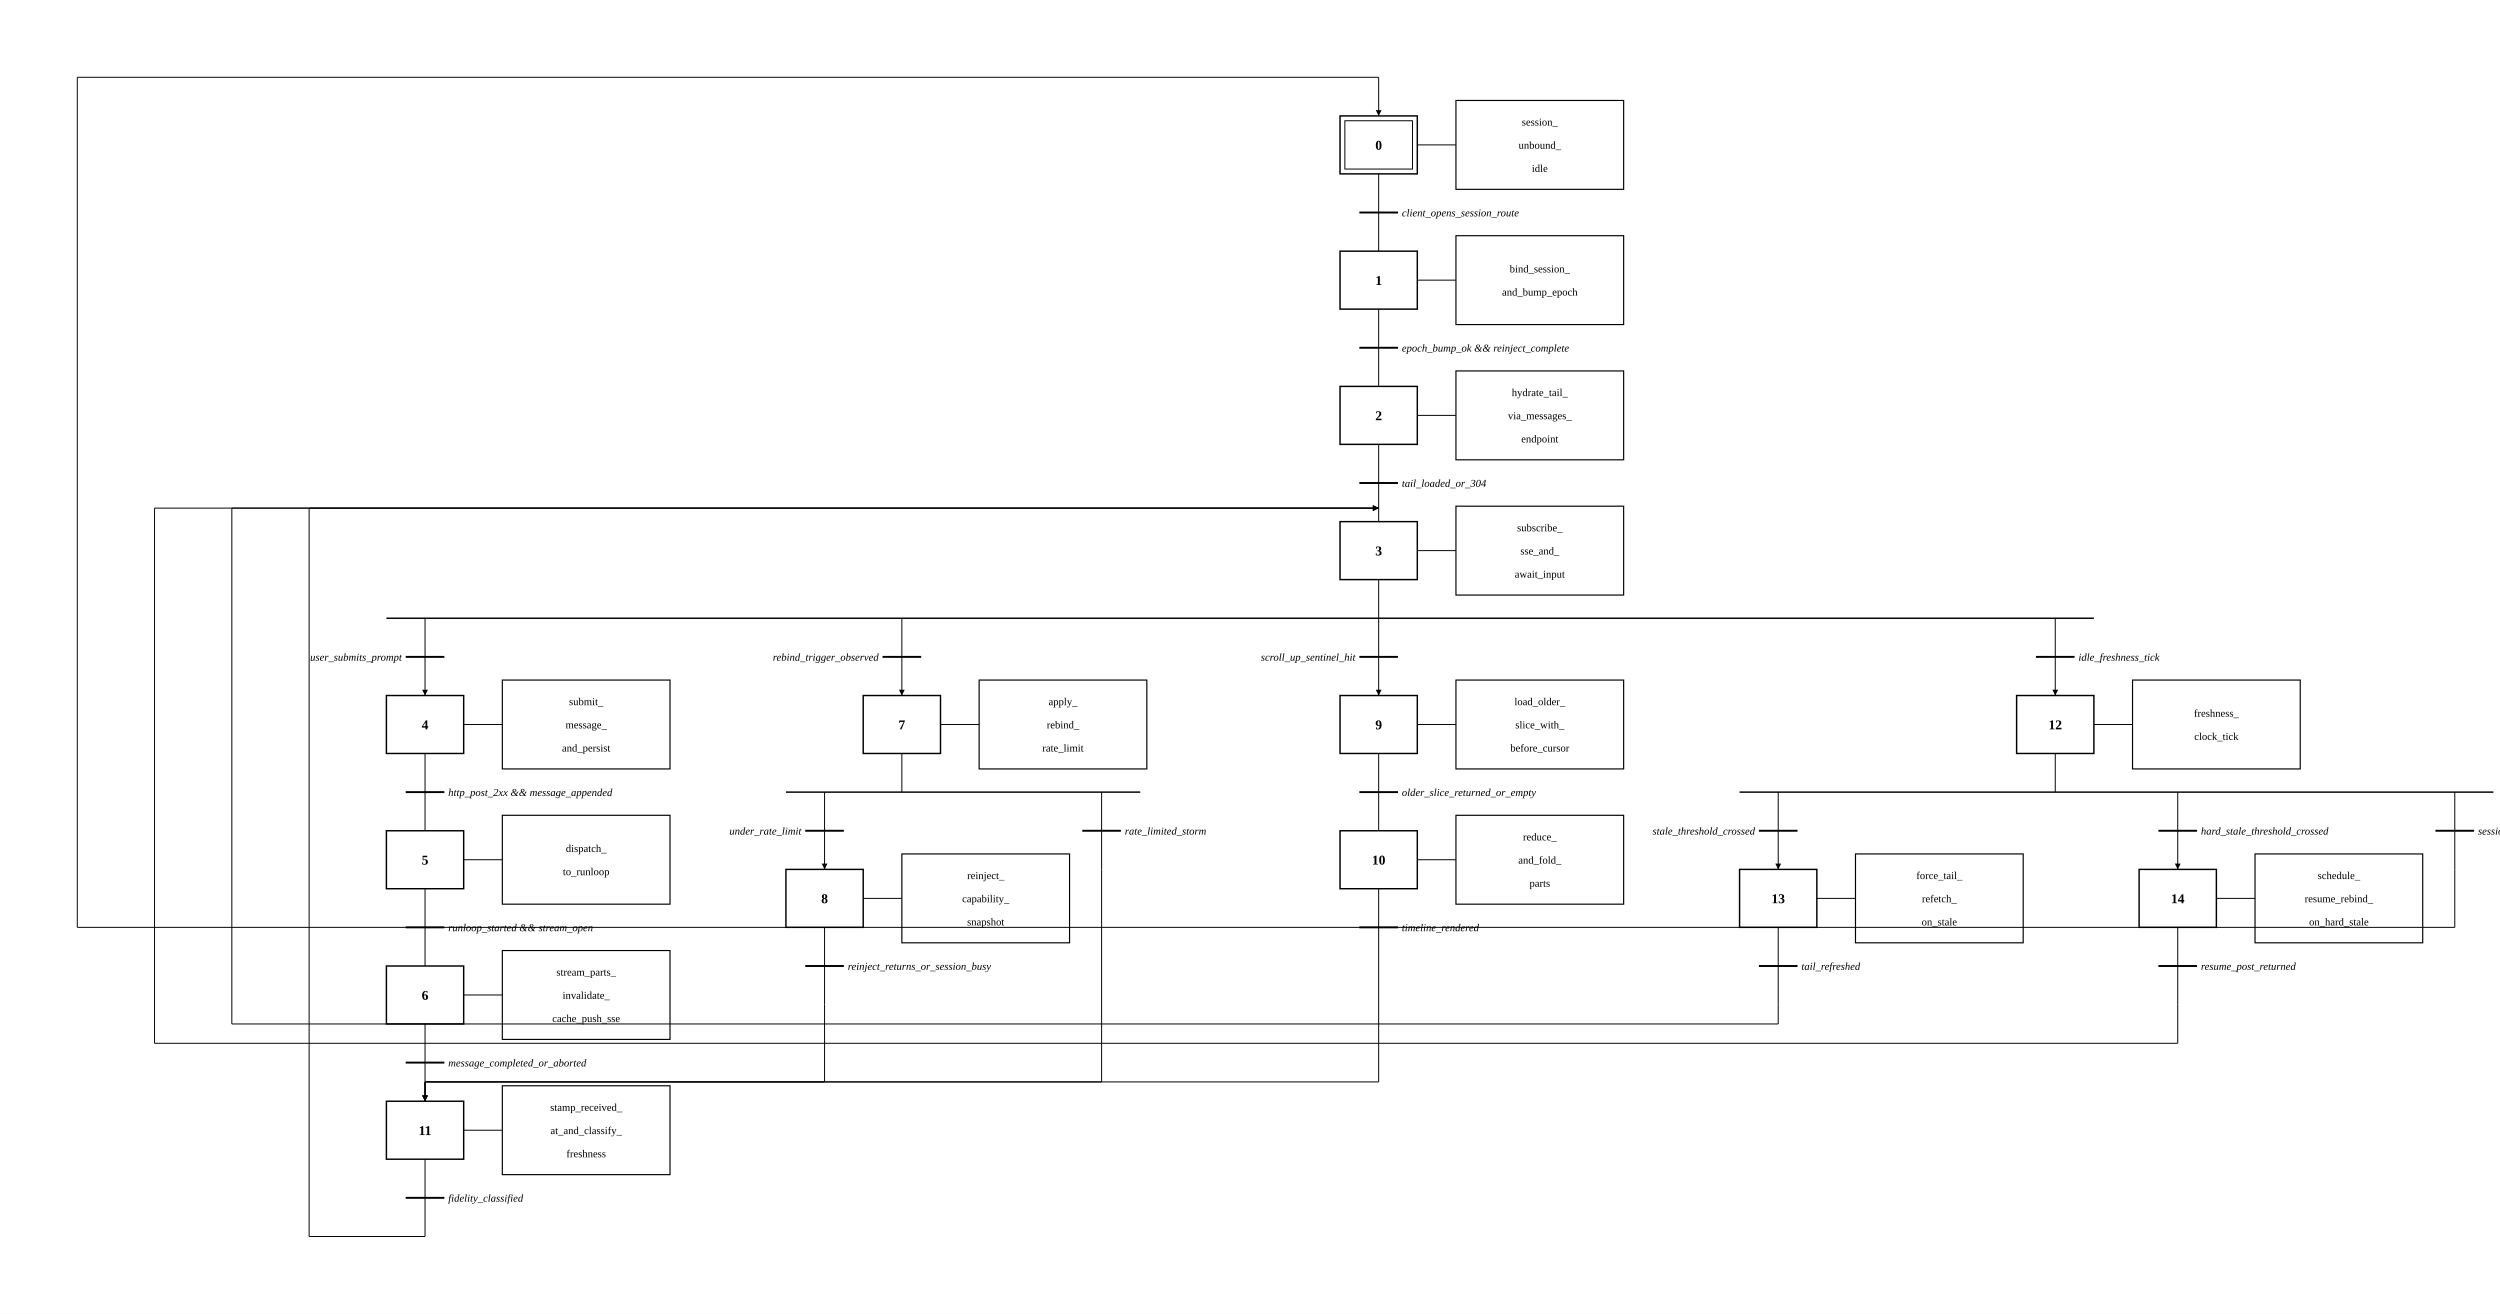
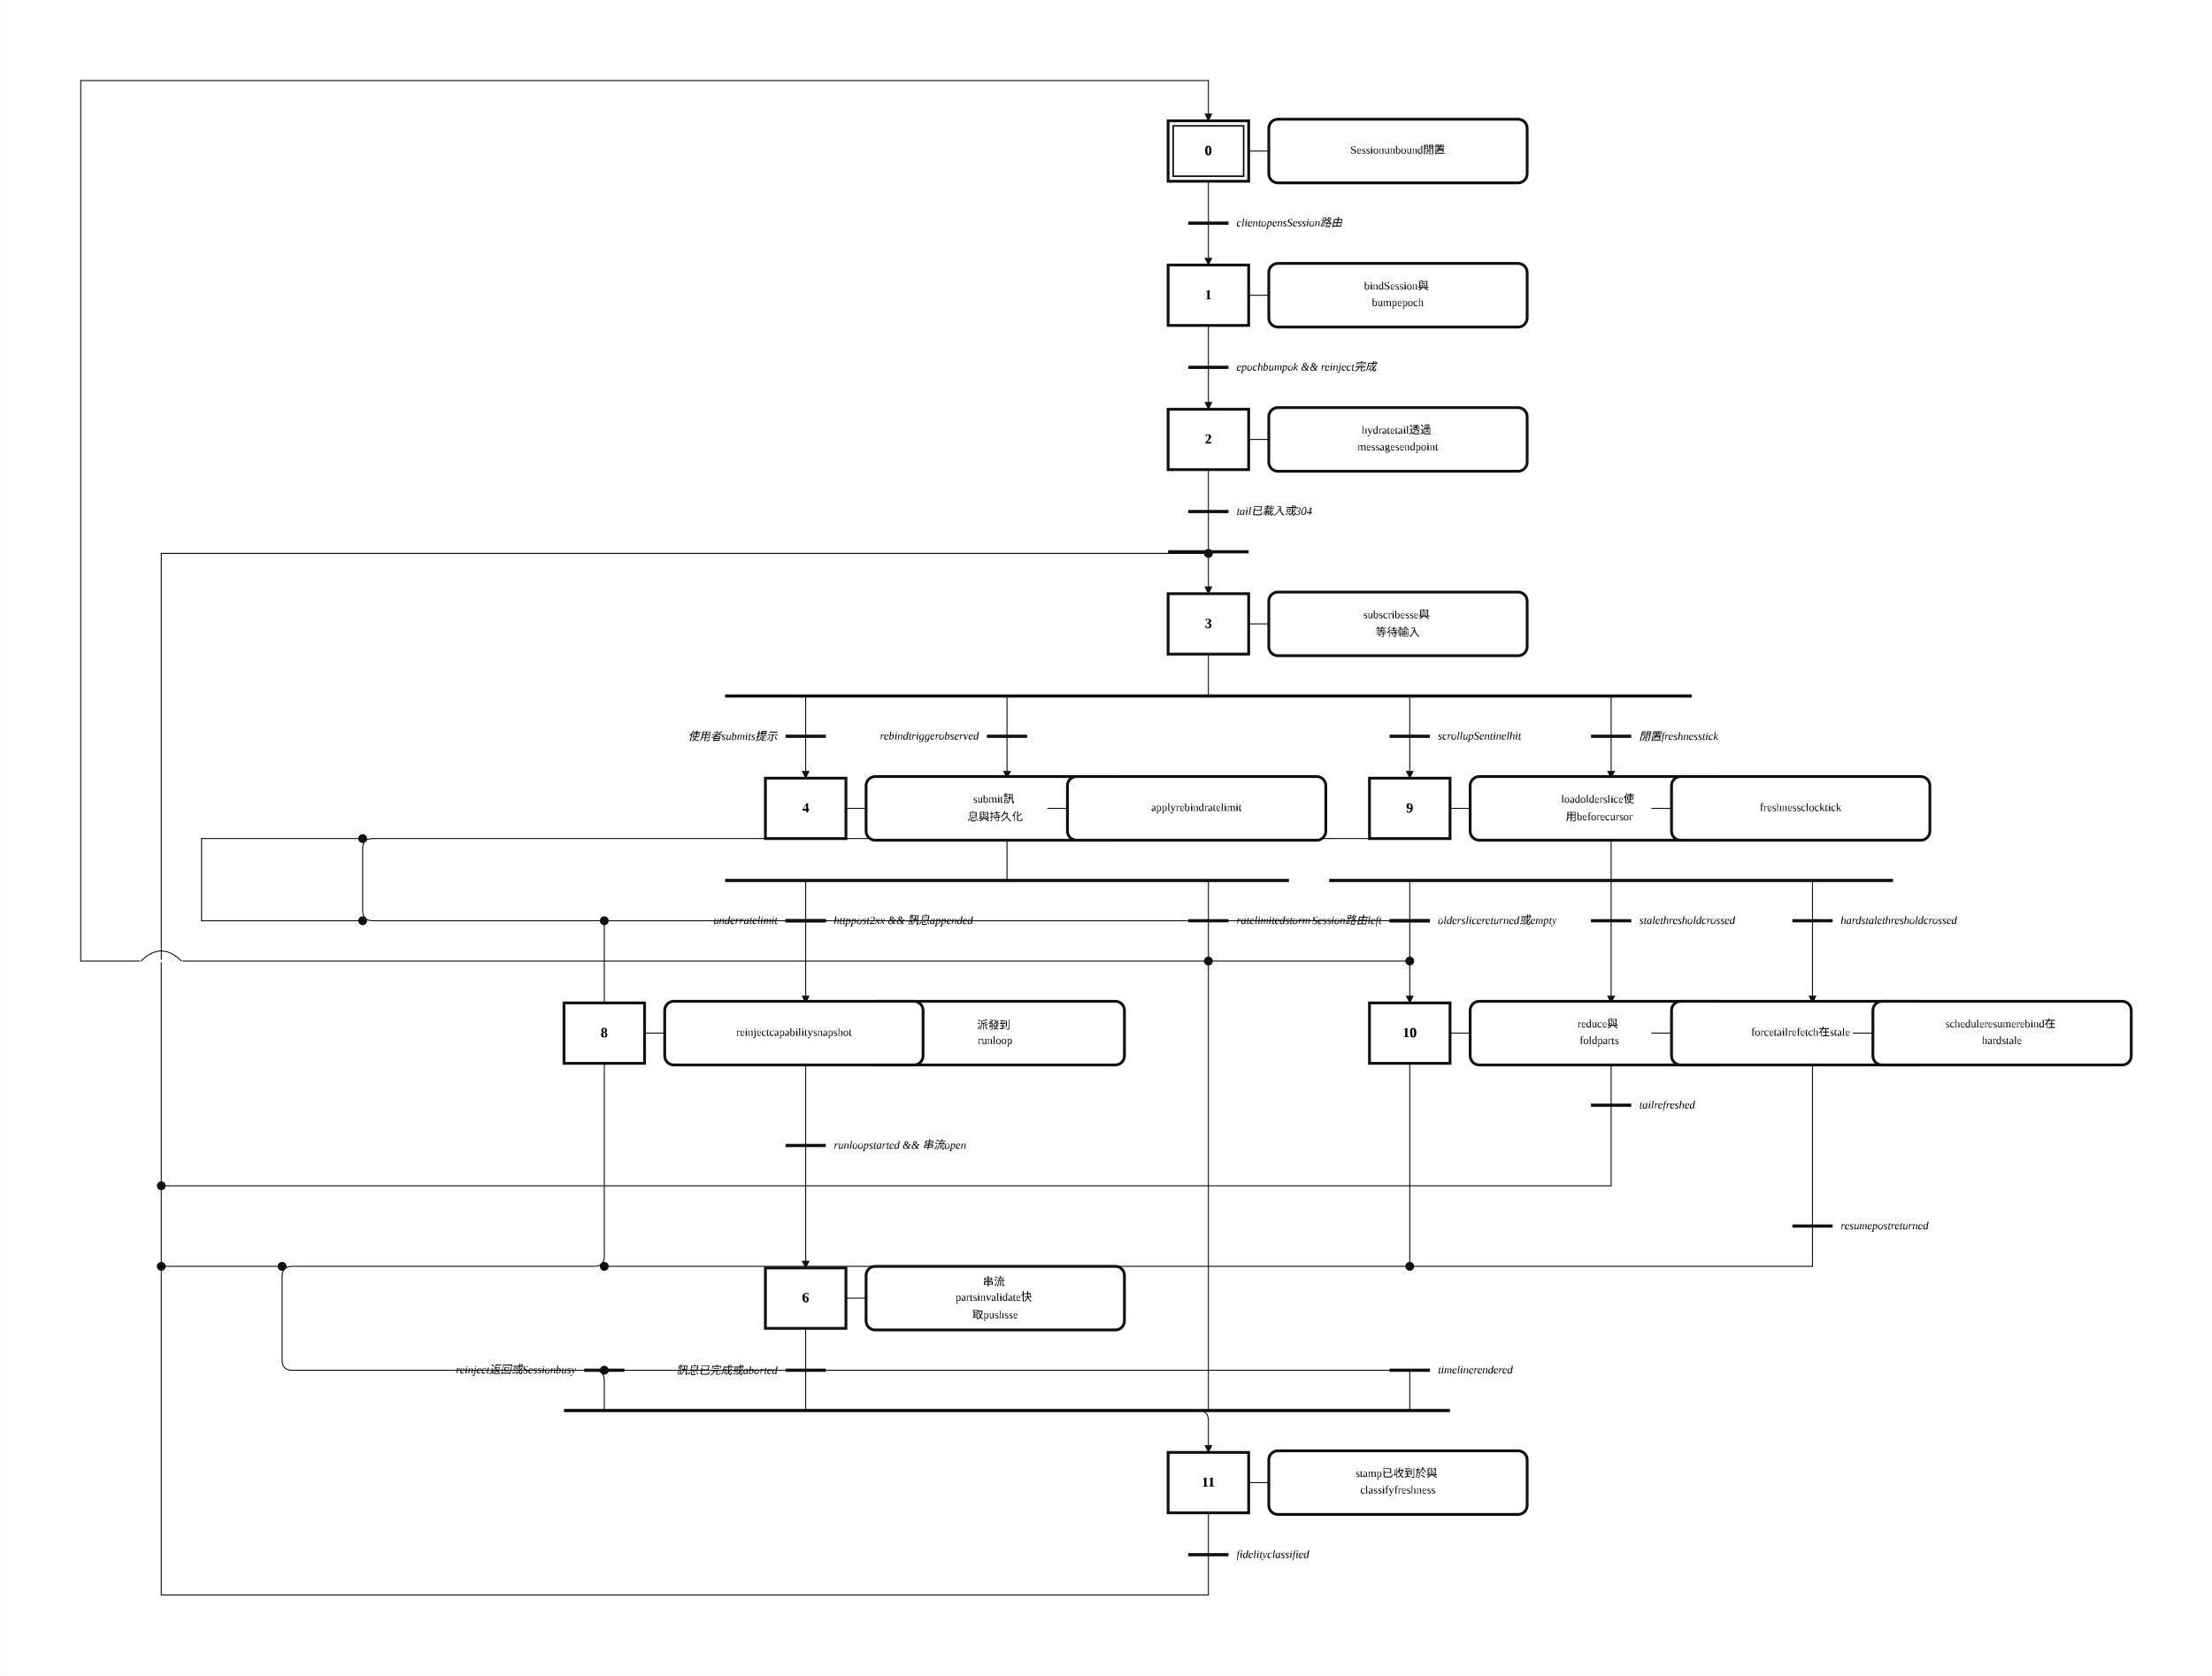
- <svg xmlns="http://www.w3.org/2000/svg" width="2588" height="1360" viewBox="-1027.2 -40.0 2588.0 1360.0">
+ <svg xmlns="http://www.w3.org/2000/svg" width="2197" height="1664" viewBox="-40.00 -1.92 109.83 83.20" role="img">
+   <style>
+ .step{fill:#fff;stroke:#111;stroke-width:.14}.step-inner{fill:none;stroke:#111;stroke-width:.08}
+ .action{fill:#fff;stroke:#111;stroke-width:.14}.gate{stroke:#111;stroke-width:.16}
+ .edge{fill:none;stroke:#111;stroke-width:.05;stroke-linecap:round;stroke-linejoin:round}.edge-arrow{marker-end:url(#arrow)}
+ .flyover-mask{stroke:#fff;stroke-width:.12;stroke-linecap:round}
+ .flyover{fill:none;stroke:#111;stroke-width:.05;stroke-linecap:round}
+ .junction{fill:#111;stroke:#111;stroke-width:0}
+ .assoc{stroke:#111;stroke-width:.05}.label{font:bold .7px 'Times New Roman', 'BiauKai', 'DFKai-SB', serif;text-anchor:middle;dominant-baseline:middle}
+ .action-label{font:.55px 'Times New Roman', 'BiauKai', 'DFKai-SB', serif;text-anchor:middle;dominant-baseline:middle}.gate-label{font:italic .55px 'Times New Roman', 'BiauKai', 'DFKai-SB', serif;text-anchor:start;dominant-baseline:middle}.gate-label-left{font:italic .55px 'Times New Roman', 'BiauKai', 'DFKai-SB', serif;text-anchor:end;dominant-baseline:middle}
+ </style>
  <defs>
-     <marker id="arrow" viewBox="0 0 10 10" refX="10" refY="5" markerWidth="6" markerHeight="6" orient="auto-start-reverse">
-       <path d="M 0 0 L 10 5 L 0 10 z" fill="black" />
+     <marker id="arrow" markerWidth="0.4" markerHeight="0.4" refX="0.36" refY="0.2" orient="auto" markerUnits="userSpaceOnUse">
+       <path d="M 0 0 L 0.4 0.2 L 0 0.4 z" fill="#111" />
    </marker>
  </defs>
-   <rect x="-1027.2" y="-40.0" width="2588.0" height="1360.0" fill="white" />
-   <rect x="360.0" y="80.0" width="80" height="60" stroke="black" stroke-width="1.5" fill="white" />
-   <rect x="365.0" y="85.0" width="70.0" height="50.0" stroke="black" stroke-width="1" fill="none" />
-   <text x="400" y="115.0" text-anchor="middle" font-family="'Times New Roman', 'BiauKai', 'DFKai-SB', '標楷體', 'KaiTi', serif" font-weight="bold" font-size="14">0</text>
-   <line x1="440" y1="110.0" x2="480.0" y2="110.0" stroke="black" />
-   <rect x="480" y="64.0" width="173.6" height="92.0" stroke="black" stroke-width="1.2" fill="white" />
-   <text x="566.8" y="90.0" text-anchor="middle" font-family="'Times New Roman', 'BiauKai', 'DFKai-SB', '標楷體', 'KaiTi', serif" font-size="11">session_</text>
-   <text x="566.8" y="114.0" text-anchor="middle" font-family="'Times New Roman', 'BiauKai', 'DFKai-SB', '標楷體', 'KaiTi', serif" font-size="11">unbound_</text>
-   <text x="566.8" y="138.0" text-anchor="middle" font-family="'Times New Roman', 'BiauKai', 'DFKai-SB', '標楷體', 'KaiTi', serif" font-size="11">idle</text>
-   <line x1="400" y1="140.0" x2="400" y2="220" stroke="black" />
-   <line x1="380" y1="180.0" x2="420" y2="180.0" stroke="black" stroke-width="2" />
-   <text x="424.0" y="184.0" font-style="italic" font-size="11" text-anchor="start" font-family="'Times New Roman', 'BiauKai', 'DFKai-SB', '標楷體', 'KaiTi', serif">client_opens_session_route</text>
-   <rect x="360.0" y="220.0" width="80" height="60" stroke="black" stroke-width="1.5" fill="white" />
-   <text x="400" y="255.0" text-anchor="middle" font-family="'Times New Roman', 'BiauKai', 'DFKai-SB', '標楷體', 'KaiTi', serif" font-weight="bold" font-size="14">1</text>
-   <line x1="440" y1="250.0" x2="480.0" y2="250.0" stroke="black" />
-   <rect x="480" y="204.0" width="173.6" height="92.0" stroke="black" stroke-width="1.2" fill="white" />
-   <text x="566.8" y="242.0" text-anchor="middle" font-family="'Times New Roman', 'BiauKai', 'DFKai-SB', '標楷體', 'KaiTi', serif" font-size="11">bind_session_</text>
-   <text x="566.8" y="266.0" text-anchor="middle" font-family="'Times New Roman', 'BiauKai', 'DFKai-SB', '標楷體', 'KaiTi', serif" font-size="11">and_bump_epoch</text>
-   <line x1="400" y1="280.0" x2="400" y2="360" stroke="black" />
-   <line x1="380" y1="320.0" x2="420" y2="320.0" stroke="black" stroke-width="2" />
-   <text x="424.0" y="324.0" font-style="italic" font-size="11" text-anchor="start" font-family="'Times New Roman', 'BiauKai', 'DFKai-SB', '標楷體', 'KaiTi', serif">epoch_bump_ok &amp;&amp; reinject_complete</text>
-   <rect x="360.0" y="360.0" width="80" height="60" stroke="black" stroke-width="1.5" fill="white" />
-   <text x="400" y="395.0" text-anchor="middle" font-family="'Times New Roman', 'BiauKai', 'DFKai-SB', '標楷體', 'KaiTi', serif" font-weight="bold" font-size="14">2</text>
-   <line x1="440" y1="390.0" x2="480.0" y2="390.0" stroke="black" />
-   <rect x="480" y="344.0" width="173.6" height="92.0" stroke="black" stroke-width="1.2" fill="white" />
-   <text x="566.8" y="370.0" text-anchor="middle" font-family="'Times New Roman', 'BiauKai', 'DFKai-SB', '標楷體', 'KaiTi', serif" font-size="11">hydrate_tail_</text>
-   <text x="566.8" y="394.0" text-anchor="middle" font-family="'Times New Roman', 'BiauKai', 'DFKai-SB', '標楷體', 'KaiTi', serif" font-size="11">via_messages_</text>
-   <text x="566.8" y="418.0" text-anchor="middle" font-family="'Times New Roman', 'BiauKai', 'DFKai-SB', '標楷體', 'KaiTi', serif" font-size="11">endpoint</text>
-   <line x1="400" y1="420.0" x2="400" y2="500" stroke="black" />
-   <line x1="380" y1="460.0" x2="420" y2="460.0" stroke="black" stroke-width="2" />
-   <text x="424.0" y="464.0" font-style="italic" font-size="11" text-anchor="start" font-family="'Times New Roman', 'BiauKai', 'DFKai-SB', '標楷體', 'KaiTi', serif">tail_loaded_or_304</text>
-   <rect x="360.0" y="500.0" width="80" height="60" stroke="black" stroke-width="1.5" fill="white" />
-   <text x="400" y="535.0" text-anchor="middle" font-family="'Times New Roman', 'BiauKai', 'DFKai-SB', '標楷體', 'KaiTi', serif" font-weight="bold" font-size="14">3</text>
-   <line x1="440" y1="530.0" x2="480.0" y2="530.0" stroke="black" />
-   <rect x="480" y="484.0" width="173.6" height="92.0" stroke="black" stroke-width="1.2" fill="white" />
-   <text x="566.8" y="510.0" text-anchor="middle" font-family="'Times New Roman', 'BiauKai', 'DFKai-SB', '標楷體', 'KaiTi', serif" font-size="11">subscribe_</text>
-   <text x="566.8" y="534.0" text-anchor="middle" font-family="'Times New Roman', 'BiauKai', 'DFKai-SB', '標楷體', 'KaiTi', serif" font-size="11">sse_and_</text>
-   <text x="566.8" y="558.0" text-anchor="middle" font-family="'Times New Roman', 'BiauKai', 'DFKai-SB', '標楷體', 'KaiTi', serif" font-size="11">await_input</text>
-   <line x1="400" y1="560" x2="400" y2="600" stroke="black" />
-   <line x1="-627.2" y1="600" x2="1140.4" y2="600" stroke="black" stroke-width="1.5" />
-   <line x1="-587.2" y1="600" x2="-587.2" y2="640" stroke="black" />
-   <line x1="-607.2" y1="640" x2="-567.2" y2="640" stroke="black" stroke-width="2" />
-   <text x="-611.2" y="644" font-style="italic" font-size="11" text-anchor="end" font-family="'Times New Roman', 'BiauKai', 'DFKai-SB', '標楷體', 'KaiTi', serif">user_submits_prompt</text>
-   <line x1="-587.2" y1="640" x2="-587.2" y2="680" stroke="black" marker-end="url(#arrow)" />
-   <line x1="-93.6" y1="600" x2="-93.6" y2="640" stroke="black" />
-   <line x1="-113.6" y1="640" x2="-73.6" y2="640" stroke="black" stroke-width="2" />
-   <text x="-117.6" y="644" font-style="italic" font-size="11" text-anchor="end" font-family="'Times New Roman', 'BiauKai', 'DFKai-SB', '標楷體', 'KaiTi', serif">rebind_trigger_observed</text>
-   <line x1="-93.6" y1="640" x2="-93.6" y2="680" stroke="black" marker-end="url(#arrow)" />
-   <line x1="400" y1="600" x2="400" y2="640" stroke="black" />
-   <line x1="380" y1="640" x2="420" y2="640" stroke="black" stroke-width="2" />
-   <text x="376" y="644" font-style="italic" font-size="11" text-anchor="end" font-family="'Times New Roman', 'BiauKai', 'DFKai-SB', '標楷體', 'KaiTi', serif">scroll_up_sentinel_hit</text>
-   <line x1="400" y1="640" x2="400" y2="680" stroke="black" marker-end="url(#arrow)" />
-   <line x1="1100.4" y1="600" x2="1100.4" y2="640" stroke="black" />
-   <line x1="1080.4" y1="640" x2="1120.4" y2="640" stroke="black" stroke-width="2" />
-   <text x="1124.4" y="644" font-style="italic" font-size="11" text-anchor="start" font-family="'Times New Roman', 'BiauKai', 'DFKai-SB', '標楷體', 'KaiTi', serif">idle_freshness_tick</text>
-   <line x1="1100.4" y1="640" x2="1100.4" y2="680" stroke="black" marker-end="url(#arrow)" />
-   <rect x="-627.2" y="680.0" width="80" height="60" stroke="black" stroke-width="1.5" fill="white" />
-   <text x="-587.2" y="715.0" text-anchor="middle" font-family="'Times New Roman', 'BiauKai', 'DFKai-SB', '標楷體', 'KaiTi', serif" font-weight="bold" font-size="14">4</text>
-   <line x1="-547.2" y1="710.0" x2="-507.2" y2="710.0" stroke="black" />
-   <rect x="-507.2" y="664.0" width="173.6" height="92.0" stroke="black" stroke-width="1.2" fill="white" />
-   <text x="-420.4" y="690.0" text-anchor="middle" font-family="'Times New Roman', 'BiauKai', 'DFKai-SB', '標楷體', 'KaiTi', serif" font-size="11">submit_</text>
-   <text x="-420.4" y="714.0" text-anchor="middle" font-family="'Times New Roman', 'BiauKai', 'DFKai-SB', '標楷體', 'KaiTi', serif" font-size="11">message_</text>
-   <text x="-420.4" y="738" text-anchor="middle" font-family="'Times New Roman', 'BiauKai', 'DFKai-SB', '標楷體', 'KaiTi', serif" font-size="11">and_persist</text>
-   <line x1="-587.2" y1="740.0" x2="-587.2" y2="820" stroke="black" />
-   <line x1="-607.2" y1="780.0" x2="-567.2" y2="780.0" stroke="black" stroke-width="2" />
-   <text x="-563.2" y="784.0" font-style="italic" font-size="11" text-anchor="start" font-family="'Times New Roman', 'BiauKai', 'DFKai-SB', '標楷體', 'KaiTi', serif">http_post_2xx &amp;&amp; message_appended</text>
-   <rect x="-627.2" y="820.0" width="80" height="60" stroke="black" stroke-width="1.5" fill="white" />
-   <text x="-587.2" y="855.0" text-anchor="middle" font-family="'Times New Roman', 'BiauKai', 'DFKai-SB', '標楷體', 'KaiTi', serif" font-weight="bold" font-size="14">5</text>
-   <line x1="-547.2" y1="850.0" x2="-507.2" y2="850.0" stroke="black" />
-   <rect x="-507.2" y="804.0" width="173.6" height="92.0" stroke="black" stroke-width="1.2" fill="white" />
-   <text x="-420.4" y="842.0" text-anchor="middle" font-family="'Times New Roman', 'BiauKai', 'DFKai-SB', '標楷體', 'KaiTi', serif" font-size="11">dispatch_</text>
-   <text x="-420.4" y="866.0" text-anchor="middle" font-family="'Times New Roman', 'BiauKai', 'DFKai-SB', '標楷體', 'KaiTi', serif" font-size="11">to_runloop</text>
-   <line x1="-587.2" y1="880.0" x2="-587.2" y2="960" stroke="black" />
-   <line x1="-607.2" y1="920.0" x2="-567.2" y2="920.0" stroke="black" stroke-width="2" />
-   <text x="-563.2" y="924.0" font-style="italic" font-size="11" text-anchor="start" font-family="'Times New Roman', 'BiauKai', 'DFKai-SB', '標楷體', 'KaiTi', serif">runloop_started &amp;&amp; stream_open</text>
-   <rect x="-627.2" y="960.0" width="80" height="60" stroke="black" stroke-width="1.5" fill="white" />
-   <text x="-587.2" y="995.0" text-anchor="middle" font-family="'Times New Roman', 'BiauKai', 'DFKai-SB', '標楷體', 'KaiTi', serif" font-weight="bold" font-size="14">6</text>
-   <line x1="-547.2" y1="990.0" x2="-507.2" y2="990.0" stroke="black" />
-   <rect x="-507.2" y="944.0" width="173.6" height="92.0" stroke="black" stroke-width="1.2" fill="white" />
-   <text x="-420.4" y="970.0" text-anchor="middle" font-family="'Times New Roman', 'BiauKai', 'DFKai-SB', '標楷體', 'KaiTi', serif" font-size="11">stream_parts_</text>
-   <text x="-420.4" y="994.0" text-anchor="middle" font-family="'Times New Roman', 'BiauKai', 'DFKai-SB', '標楷體', 'KaiTi', serif" font-size="11">invalidate_</text>
-   <text x="-420.4" y="1018" text-anchor="middle" font-family="'Times New Roman', 'BiauKai', 'DFKai-SB', '標楷體', 'KaiTi', serif" font-size="11">cache_push_sse</text>
-   <line x1="-587.2" y1="1020.0" x2="-587.2" y2="1100" stroke="black" />
-   <line x1="-607.2" y1="1060.0" x2="-567.2" y2="1060.0" stroke="black" stroke-width="2" />
-   <text x="-563.2" y="1064.0" font-style="italic" font-size="11" text-anchor="start" font-family="'Times New Roman', 'BiauKai', 'DFKai-SB', '標楷體', 'KaiTi', serif">message_completed_or_aborted</text>
-   <rect x="-627.2" y="1100.0" width="80" height="60" stroke="black" stroke-width="1.5" fill="white" />
-   <text x="-587.2" y="1135.0" text-anchor="middle" font-family="'Times New Roman', 'BiauKai', 'DFKai-SB', '標楷體', 'KaiTi', serif" font-weight="bold" font-size="14">11</text>
-   <line x1="-547.2" y1="1130.0" x2="-507.2" y2="1130.0" stroke="black" />
-   <rect x="-507.2" y="1084.0" width="173.6" height="92.0" stroke="black" stroke-width="1.2" fill="white" />
-   <text x="-420.4" y="1110.0" text-anchor="middle" font-family="'Times New Roman', 'BiauKai', 'DFKai-SB', '標楷體', 'KaiTi', serif" font-size="11">stamp_received_</text>
-   <text x="-420.4" y="1134.0" text-anchor="middle" font-family="'Times New Roman', 'BiauKai', 'DFKai-SB', '標楷體', 'KaiTi', serif" font-size="11">at_and_classify_</text>
-   <text x="-420.4" y="1158.0" text-anchor="middle" font-family="'Times New Roman', 'BiauKai', 'DFKai-SB', '標楷體', 'KaiTi', serif" font-size="11">freshness</text>
-   <line x1="-587.2" y1="1160.0" x2="-587.2" y2="1240" stroke="black" />
-   <line x1="-607.2" y1="1200.0" x2="-567.2" y2="1200.0" stroke="black" stroke-width="2" />
-   <text x="-563.2" y="1204.0" font-style="italic" font-size="11" text-anchor="start" font-family="'Times New Roman', 'BiauKai', 'DFKai-SB', '標楷體', 'KaiTi', serif">fidelity_classified</text>
-   <rect x="-133.6" y="680.0" width="80" height="60" stroke="black" stroke-width="1.5" fill="white" />
-   <text x="-93.6" y="715.0" text-anchor="middle" font-family="'Times New Roman', 'BiauKai', 'DFKai-SB', '標楷體', 'KaiTi', serif" font-weight="bold" font-size="14">7</text>
-   <line x1="-53.6" y1="710.0" x2="-13.6" y2="710.0" stroke="black" />
-   <rect x="-13.6" y="664.0" width="173.6" height="92.0" stroke="black" stroke-width="1.2" fill="white" />
-   <text x="73.2" y="690.0" text-anchor="middle" font-family="'Times New Roman', 'BiauKai', 'DFKai-SB', '標楷體', 'KaiTi', serif" font-size="11">apply_</text>
-   <text x="73.2" y="714.0" text-anchor="middle" font-family="'Times New Roman', 'BiauKai', 'DFKai-SB', '標楷體', 'KaiTi', serif" font-size="11">rebind_</text>
-   <text x="73.2" y="738" text-anchor="middle" font-family="'Times New Roman', 'BiauKai', 'DFKai-SB', '標楷體', 'KaiTi', serif" font-size="11">rate_limit</text>
-   <line x1="-93.6" y1="740" x2="-93.6" y2="780" stroke="black" />
-   <line x1="-213.6" y1="780" x2="153.2" y2="780" stroke="black" stroke-width="1.5" />
-   <line x1="-173.6" y1="780" x2="-173.6" y2="820" stroke="black" />
-   <line x1="-193.6" y1="820" x2="-153.6" y2="820" stroke="black" stroke-width="2" />
-   <text x="-197.6" y="824" font-style="italic" font-size="11" text-anchor="end" font-family="'Times New Roman', 'BiauKai', 'DFKai-SB', '標楷體', 'KaiTi', serif">under_rate_limit</text>
-   <line x1="-173.6" y1="820" x2="-173.6" y2="860" stroke="black" marker-end="url(#arrow)" />
-   <line x1="113.2" y1="780" x2="113.2" y2="820" stroke="black" />
-   <line x1="93.2" y1="820" x2="133.2" y2="820" stroke="black" stroke-width="2" />
-   <text x="137.2" y="824" font-style="italic" font-size="11" text-anchor="start" font-family="'Times New Roman', 'BiauKai', 'DFKai-SB', '標楷體', 'KaiTi', serif">rate_limited_storm</text>
-   <line x1="113.2" y1="820" x2="113.2" y2="860" stroke="black" />
-   <rect x="-213.6" y="860.0" width="80" height="60" stroke="black" stroke-width="1.5" fill="white" />
-   <text x="-173.6" y="895.0" text-anchor="middle" font-family="'Times New Roman', 'BiauKai', 'DFKai-SB', '標楷體', 'KaiTi', serif" font-weight="bold" font-size="14">8</text>
-   <line x1="-133.6" y1="890.0" x2="-93.6" y2="890.0" stroke="black" />
-   <rect x="-93.6" y="844.0" width="173.6" height="92.0" stroke="black" stroke-width="1.2" fill="white" />
-   <text x="-6.8" y="870.0" text-anchor="middle" font-family="'Times New Roman', 'BiauKai', 'DFKai-SB', '標楷體', 'KaiTi', serif" font-size="11">reinject_</text>
-   <text x="-6.8" y="894.0" text-anchor="middle" font-family="'Times New Roman', 'BiauKai', 'DFKai-SB', '標楷體', 'KaiTi', serif" font-size="11">capability_</text>
-   <text x="-6.8" y="918" text-anchor="middle" font-family="'Times New Roman', 'BiauKai', 'DFKai-SB', '標楷體', 'KaiTi', serif" font-size="11">snapshot</text>
-   <line x1="-173.6" y1="920.0" x2="-173.6" y2="1000" stroke="black" />
-   <line x1="-193.6" y1="960.0" x2="-153.6" y2="960.0" stroke="black" stroke-width="2" />
-   <text x="-149.6" y="964.0" font-style="italic" font-size="11" text-anchor="start" font-family="'Times New Roman', 'BiauKai', 'DFKai-SB', '標楷體', 'KaiTi', serif">reinject_returns_or_session_busy</text>
-   <rect x="360" y="680.0" width="80" height="60" stroke="black" stroke-width="1.5" fill="white" />
-   <text x="400" y="715.0" text-anchor="middle" font-family="'Times New Roman', 'BiauKai', 'DFKai-SB', '標楷體', 'KaiTi', serif" font-weight="bold" font-size="14">9</text>
-   <line x1="440" y1="710.0" x2="480" y2="710.0" stroke="black" />
-   <rect x="480" y="664.0" width="173.6" height="92.0" stroke="black" stroke-width="1.2" fill="white" />
-   <text x="566.8" y="690.0" text-anchor="middle" font-family="'Times New Roman', 'BiauKai', 'DFKai-SB', '標楷體', 'KaiTi', serif" font-size="11">load_older_</text>
-   <text x="566.8" y="714.0" text-anchor="middle" font-family="'Times New Roman', 'BiauKai', 'DFKai-SB', '標楷體', 'KaiTi', serif" font-size="11">slice_with_</text>
-   <text x="566.8" y="738" text-anchor="middle" font-family="'Times New Roman', 'BiauKai', 'DFKai-SB', '標楷體', 'KaiTi', serif" font-size="11">before_cursor</text>
-   <line x1="400" y1="740.0" x2="400" y2="820" stroke="black" />
-   <line x1="380" y1="780.0" x2="420" y2="780.0" stroke="black" stroke-width="2" />
-   <text x="424" y="784.0" font-style="italic" font-size="11" text-anchor="start" font-family="'Times New Roman', 'BiauKai', 'DFKai-SB', '標楷體', 'KaiTi', serif">older_slice_returned_or_empty</text>
-   <rect x="360" y="820.0" width="80" height="60" stroke="black" stroke-width="1.5" fill="white" />
-   <text x="400" y="855.0" text-anchor="middle" font-family="'Times New Roman', 'BiauKai', 'DFKai-SB', '標楷體', 'KaiTi', serif" font-weight="bold" font-size="14">10</text>
-   <line x1="440" y1="850.0" x2="480" y2="850.0" stroke="black" />
-   <rect x="480" y="804.0" width="173.6" height="92.0" stroke="black" stroke-width="1.2" fill="white" />
-   <text x="566.8" y="830.0" text-anchor="middle" font-family="'Times New Roman', 'BiauKai', 'DFKai-SB', '標楷體', 'KaiTi', serif" font-size="11">reduce_</text>
-   <text x="566.8" y="854.0" text-anchor="middle" font-family="'Times New Roman', 'BiauKai', 'DFKai-SB', '標楷體', 'KaiTi', serif" font-size="11">and_fold_</text>
-   <text x="566.8" y="878" text-anchor="middle" font-family="'Times New Roman', 'BiauKai', 'DFKai-SB', '標楷體', 'KaiTi', serif" font-size="11">parts</text>
-   <line x1="400" y1="880.0" x2="400" y2="960" stroke="black" />
-   <line x1="380" y1="920.0" x2="420" y2="920.0" stroke="black" stroke-width="2" />
-   <text x="424" y="924.0" font-style="italic" font-size="11" text-anchor="start" font-family="'Times New Roman', 'BiauKai', 'DFKai-SB', '標楷體', 'KaiTi', serif">timeline_rendered</text>
-   <rect x="1060.4" y="680.0" width="80" height="60" stroke="black" stroke-width="1.5" fill="white" />
-   <text x="1100.4" y="715.0" text-anchor="middle" font-family="'Times New Roman', 'BiauKai', 'DFKai-SB', '標楷體', 'KaiTi', serif" font-weight="bold" font-size="14">12</text>
-   <line x1="1140.4" y1="710.0" x2="1180.4" y2="710.0" stroke="black" />
-   <rect x="1180.4" y="664.0" width="173.6" height="92.0" stroke="black" stroke-width="1.2" fill="white" />
-   <text x="1267.2" y="702.0" text-anchor="middle" font-family="'Times New Roman', 'BiauKai', 'DFKai-SB', '標楷體', 'KaiTi', serif" font-size="11">freshness_</text>
-   <text x="1267.2" y="726.0" text-anchor="middle" font-family="'Times New Roman', 'BiauKai', 'DFKai-SB', '標楷體', 'KaiTi', serif" font-size="11">clock_tick</text>
-   <line x1="1100.4" y1="740" x2="1100.4" y2="780" stroke="black" />
-   <line x1="773.6" y1="780" x2="1554" y2="780" stroke="black" stroke-width="1.5" />
-   <line x1="813.6" y1="780" x2="813.6" y2="820" stroke="black" />
-   <line x1="793.6" y1="820" x2="833.6" y2="820" stroke="black" stroke-width="2" />
-   <text x="789.6" y="824" font-style="italic" font-size="11" text-anchor="end" font-family="'Times New Roman', 'BiauKai', 'DFKai-SB', '標楷體', 'KaiTi', serif">stale_threshold_crossed</text>
-   <line x1="813.6" y1="820" x2="813.6" y2="860" stroke="black" marker-end="url(#arrow)" />
-   <line x1="1227.2" y1="780" x2="1227.2" y2="820" stroke="black" />
-   <line x1="1207.2" y1="820" x2="1247.2" y2="820" stroke="black" stroke-width="2" />
-   <text x="1251.2" y="824" font-style="italic" font-size="11" text-anchor="start" font-family="'Times New Roman', 'BiauKai', 'DFKai-SB', '標楷體', 'KaiTi', serif">hard_stale_threshold_crossed</text>
-   <line x1="1227.2" y1="820" x2="1227.2" y2="860" stroke="black" marker-end="url(#arrow)" />
-   <line x1="1514" y1="780" x2="1514" y2="820" stroke="black" />
-   <line x1="1494" y1="820" x2="1534" y2="820" stroke="black" stroke-width="2" />
-   <text x="1538" y="824" font-style="italic" font-size="11" text-anchor="start" font-family="'Times New Roman', 'BiauKai', 'DFKai-SB', '標楷體', 'KaiTi', serif">session_route_left</text>
-   <line x1="1514" y1="820" x2="1514" y2="860" stroke="black" />
-   <rect x="773.6" y="860.0" width="80" height="60" stroke="black" stroke-width="1.5" fill="white" />
-   <text x="813.6" y="895.0" text-anchor="middle" font-family="'Times New Roman', 'BiauKai', 'DFKai-SB', '標楷體', 'KaiTi', serif" font-weight="bold" font-size="14">13</text>
-   <line x1="853.6" y1="890.0" x2="893.6" y2="890.0" stroke="black" />
-   <rect x="893.6" y="844.0" width="173.6" height="92.0" stroke="black" stroke-width="1.2" fill="white" />
-   <text x="980.4" y="870.0" text-anchor="middle" font-family="'Times New Roman', 'BiauKai', 'DFKai-SB', '標楷體', 'KaiTi', serif" font-size="11">force_tail_</text>
-   <text x="980.4" y="894.0" text-anchor="middle" font-family="'Times New Roman', 'BiauKai', 'DFKai-SB', '標楷體', 'KaiTi', serif" font-size="11">refetch_</text>
-   <text x="980.4" y="918" text-anchor="middle" font-family="'Times New Roman', 'BiauKai', 'DFKai-SB', '標楷體', 'KaiTi', serif" font-size="11">on_stale</text>
-   <line x1="813.6" y1="920.0" x2="813.6" y2="1000" stroke="black" />
-   <line x1="793.6" y1="960.0" x2="833.6" y2="960.0" stroke="black" stroke-width="2" />
-   <text x="837.6" y="964.0" font-style="italic" font-size="11" text-anchor="start" font-family="'Times New Roman', 'BiauKai', 'DFKai-SB', '標楷體', 'KaiTi', serif">tail_refreshed</text>
-   <rect x="1187.2" y="860.0" width="80" height="60" stroke="black" stroke-width="1.5" fill="white" />
-   <text x="1227.2" y="895.0" text-anchor="middle" font-family="'Times New Roman', 'BiauKai', 'DFKai-SB', '標楷體', 'KaiTi', serif" font-weight="bold" font-size="14">14</text>
-   <line x1="1267.2" y1="890.0" x2="1307.2" y2="890.0" stroke="black" />
-   <rect x="1307.2" y="844.0" width="173.6" height="92.0" stroke="black" stroke-width="1.2" fill="white" />
-   <text x="1394.0" y="870.0" text-anchor="middle" font-family="'Times New Roman', 'BiauKai', 'DFKai-SB', '標楷體', 'KaiTi', serif" font-size="11">schedule_</text>
-   <text x="1394.0" y="894.0" text-anchor="middle" font-family="'Times New Roman', 'BiauKai', 'DFKai-SB', '標楷體', 'KaiTi', serif" font-size="11">resume_rebind_</text>
-   <text x="1394.0" y="918" text-anchor="middle" font-family="'Times New Roman', 'BiauKai', 'DFKai-SB', '標楷體', 'KaiTi', serif" font-size="11">on_hard_stale</text>
-   <line x1="1227.2" y1="920.0" x2="1227.2" y2="1000" stroke="black" />
-   <line x1="1207.2" y1="960.0" x2="1247.2" y2="960.0" stroke="black" stroke-width="2" />
-   <text x="1251.2" y="964.0" font-style="italic" font-size="11" text-anchor="start" font-family="'Times New Roman', 'BiauKai', 'DFKai-SB', '標楷體', 'KaiTi', serif">resume_post_returned</text>
-   <line x1="-587.2" y1="1240" x2="-587.2" y2="1240.0" stroke="black" />
-   <line x1="-587.2" y1="1240.0" x2="-707.2" y2="1240.0" stroke="black" />
-   <line x1="-707.2" y1="1240.0" x2="-707.2" y2="486.0" stroke="black" />
-   <line x1="-707.2" y1="486.0" x2="400" y2="486.0" stroke="black" marker-end="url(#arrow)" />
-   <line x1="813.6" y1="1000" x2="813.6" y2="1020.0" stroke="black" />
-   <line x1="813.6" y1="1020.0" x2="-787.2" y2="1020.0" stroke="black" />
-   <line x1="-787.2" y1="1020.0" x2="-787.2" y2="486.0" stroke="black" />
-   <line x1="-787.2" y1="486.0" x2="400" y2="486.0" stroke="black" marker-end="url(#arrow)" />
-   <line x1="1227.2" y1="1000" x2="1227.2" y2="1040.0" stroke="black" />
-   <line x1="1227.2" y1="1040.0" x2="-867.2" y2="1040.0" stroke="black" />
-   <line x1="-867.2" y1="1040.0" x2="-867.2" y2="486.0" stroke="black" />
-   <line x1="-867.2" y1="486.0" x2="400" y2="486.0" stroke="black" marker-end="url(#arrow)" />
-   <line x1="1514" y1="860" x2="1514" y2="920.0" stroke="black" />
-   <line x1="1514" y1="920.0" x2="-947.2" y2="920.0" stroke="black" />
-   <line x1="-947.2" y1="920.0" x2="-947.2" y2="40.0" stroke="black" />
-   <line x1="-947.2" y1="40.0" x2="400" y2="40.0" stroke="black" />
-   <line x1="400" y1="40.0" x2="400" y2="80.0" stroke="black" marker-end="url(#arrow)" />
-   <line x1="113.2" y1="860" x2="113.2" y2="860" stroke="black" />
-   <line x1="113.2" y1="860" x2="113.2" y2="860" stroke="black" />
-   <line x1="113.2" y1="860" x2="113.2" y2="1080.0" stroke="black" />
-   <line x1="113.2" y1="1080.0" x2="-587.2" y2="1080.0" stroke="black" />
-   <line x1="-587.2" y1="1080.0" x2="-587.2" y2="1100.0" stroke="black" marker-end="url(#arrow)" />
-   <line x1="-173.6" y1="1000" x2="-173.6" y2="1000" stroke="black" />
-   <line x1="-173.6" y1="1000" x2="-173.6" y2="1000" stroke="black" />
-   <line x1="-173.6" y1="1000" x2="-173.6" y2="1080.0" stroke="black" />
-   <line x1="-173.6" y1="1080.0" x2="-587.2" y2="1080.0" stroke="black" />
-   <line x1="-587.2" y1="1080.0" x2="-587.2" y2="1100.0" stroke="black" marker-end="url(#arrow)" />
-   <line x1="400" y1="960" x2="400" y2="960" stroke="black" />
-   <line x1="400" y1="960" x2="400" y2="960" stroke="black" />
-   <line x1="400" y1="960" x2="400" y2="1080.0" stroke="black" />
-   <line x1="400" y1="1080.0" x2="-587.2" y2="1080.0" stroke="black" />
-   <line x1="-587.2" y1="1080.0" x2="-587.2" y2="1100.0" stroke="black" marker-end="url(#arrow)" />
+   <rect x="-40.00" y="-1.92" width="109.83" height="83.20" fill="white" />
+   <path class="edge" d="M 20.00 7.08 L 20.00 9.16" />
+   <path class="edge edge-arrow" d="M 20.00 9.16 L 20.00 11.24" />
+   <path class="edge" d="M 20.00 14.24 L 20.00 16.32" />
+   <path class="edge edge-arrow" d="M 20.00 16.32 L 20.00 18.40" />
+   <path class="edge" d="M 20.00 21.40 L 20.00 25.48" />
+   <path class="edge edge-arrow" d="M 20.00 25.48 L 20.00 27.56" />
+   <path class="edge" d="M 20.00 30.56 L 20.00 32.64" />
+   <path class="edge edge-arrow" d="M 0.00 32.64 L 0.00 34.14 Q 0.00 34.64 0.00 35.14 L 0.00 36.72" />
+   <path class="edge edge-arrow" d="M 10.00 32.64 L 10.00 34.14 Q 10.00 34.64 10.00 35.14 L 10.00 36.72" />
+   <path class="edge edge-arrow" d="M 30.00 32.64 L 30.00 34.14 Q 30.00 34.64 30.00 35.14 L 30.00 36.72" />
+   <path class="edge edge-arrow" d="M 40.00 32.64 L 40.00 34.14 Q 40.00 34.64 40.00 35.14 L 40.00 36.72" />
+   <path class="edge" d="M 0.00 39.72 L -21.50 39.72 Q -22.00 39.72 -22.00 40.22 L -22.00 43.30 Q -22.00 43.80 -21.50 43.80 L 0.00 43.80" />
+   <path class="edge edge-arrow" d="M 0.00 43.80 L 0.00 47.88" />
+   <path class="edge" d="M 0.00 50.88 L 0.00 54.96" />
+   <path class="edge edge-arrow" d="M 0.00 54.96 L 0.00 61.04" />
+   <path class="edge" d="M 0.00 64.04 L 0.00 68.12" />
+   <path class="edge edge-arrow" d="M 10.00 68.12 L 19.50 68.12 Q 20.00 68.12 20.00 68.62 L 20.00 70.20" />
+   <path class="edge" d="M 10.00 39.72 L 10.00 41.80" />
+   <path class="edge" d="M 0.00 41.80 L 0.00 43.80" />
+   <path class="edge" d="M -10.00 43.80 L -10.00 47.88" />
+   <path class="edge" d="M 20.00 41.80 L 20.00 45.30 Q 20.00 45.80 20.00 46.30 L 20.00 68.12" />
+   <path class="edge" d="M -10.00 50.88 L -10.00 60.46 Q -10.00 60.96 -10.50 60.96 L -25.50 60.96 Q -26.00 60.96 -26.00 61.46 L -26.00 65.62 Q -26.00 66.12 -25.50 66.12 L -10.50 66.12 Q -10.00 66.12 -10.00 66.62 L -10.00 68.12" />
+   <path class="edge" d="M -22.00 39.72 L -30.00 39.72" />
+   <path class="edge" d="M 30.00 39.72 L 0.00 39.72" />
+   <path class="edge" d="M -30.00 39.72 L -30.00 43.80" />
+   <path class="edge" d="M -30.00 43.80 L -22.00 43.80" />
+   <path class="edge" d="M 0.00 43.80 L 30.00 43.80" />
+   <path class="edge edge-arrow" d="M 30.00 43.80 L 30.00 47.88" />
+   <path class="edge" d="M 30.00 50.88 L 30.00 60.96" />
+   <path class="edge" d="M 30.00 60.96 L -10.00 60.96" />
+   <path class="edge" d="M -10.00 66.12 L 30.00 66.12" />
+   <path class="edge" d="M 30.00 66.12 L 30.00 68.12" />
+   <path class="edge" d="M 20.00 73.20 L 20.00 75.28" />
+   <path class="edge" d="M 20.00 75.28 L 20.00 77.28" />
+   <path class="edge" d="M 20.00 77.28 L -32.00 77.28" />
+   <path class="edge" d="M -32.00 77.28 L -32.00 25.56" />
+   <path class="edge" d="M -32.00 25.56 L 20.00 25.56" />
+   <path class="edge" d="M 40.00 39.72 L 40.00 41.80" />
+   <path class="edge edge-arrow" d="M 40.00 41.80 L 40.00 43.30 Q 40.00 43.80 40.00 44.30 L 40.00 47.88" />
+   <path class="edge edge-arrow" d="M 50.00 41.80 L 50.00 43.30 Q 50.00 43.80 50.00 44.30 L 50.00 47.88" />
+   <path class="edge" d="M 30.00 41.80 L 30.00 43.80" />
+   <path class="edge" d="M 30.00 45.80 L -36.00 45.80" />
+   <path class="edge" d="M -36.00 45.80 L -36.00 2.08" />
+   <path class="edge" d="M -36.00 2.08 L 20.00 2.08" />
+   <path class="edge edge-arrow" d="M 20.00 2.08 L 20.00 4.08" />
+   <path class="edge" d="M 40.00 50.88 L 40.00 52.96" />
+   <path class="edge" d="M 40.00 52.96 L 40.00 56.96" />
+   <path class="edge" d="M 40.00 56.96 L -32.00 56.96" />
+   <path class="edge" d="M 50.00 50.88 L 50.00 58.96" />
+   <path class="edge" d="M 50.00 58.96 L 50.00 60.96" />
+   <path class="edge" d="M -26.00 60.96 L -32.00 60.96" />
+   <path class="edge" d="M 50.00 60.96 L 30.00 60.96" />
+   <rect class="step" x="18.00" y="4.08" width="4.00" height="3.00" />
+   <rect class="step-inner" x="18.25" y="4.33" width="3.50" height="2.50" />
+   <text class="label" x="20.00" y="5.58">0</text>
+   <rect class="step" x="18.00" y="11.24" width="4.00" height="3.00" />
+   <text class="label" x="20.00" y="12.74">1</text>
+   <rect class="step" x="18.00" y="18.40" width="4.00" height="3.00" />
+   <text class="label" x="20.00" y="19.90">2</text>
+   <rect class="step" x="18.00" y="27.56" width="4.00" height="3.00" />
+   <text class="label" x="20.00" y="29.06">3</text>
+   <rect class="step" x="-2.00" y="36.72" width="4.00" height="3.00" />
+   <text class="label" x="0.00" y="38.22">4</text>
+   <rect class="step" x="-2.00" y="47.88" width="4.00" height="3.00" />
+   <text class="label" x="0.00" y="49.38">5</text>
+   <rect class="step" x="-2.00" y="61.04" width="4.00" height="3.00" />
+   <text class="label" x="0.00" y="62.54">6</text>
+   <rect class="step" x="8.00" y="36.72" width="4.00" height="3.00" />
+   <text class="label" x="10.00" y="38.22">7</text>
+   <rect class="step" x="-12.00" y="47.88" width="4.00" height="3.00" />
+   <text class="label" x="-10.00" y="49.38">8</text>
+   <rect class="step" x="28.00" y="36.72" width="4.00" height="3.00" />
+   <text class="label" x="30.00" y="38.22">9</text>
+   <rect class="step" x="28.00" y="47.88" width="4.00" height="3.00" />
+   <text class="label" x="30.00" y="49.38">10</text>
+   <rect class="step" x="18.00" y="70.20" width="4.00" height="3.00" />
+   <text class="label" x="20.00" y="71.70">11</text>
+   <rect class="step" x="38.00" y="36.72" width="4.00" height="3.00" />
+   <text class="label" x="40.00" y="38.22">12</text>
+   <rect class="step" x="38.00" y="47.88" width="4.00" height="3.00" />
+   <text class="label" x="40.00" y="49.38">13</text>
+   <rect class="step" x="48.00" y="47.88" width="4.00" height="3.00" />
+   <text class="label" x="50.00" y="49.38">14</text>
+   <line class="assoc" x1="22.00" y1="5.58" x2="23.00" y2="5.58" />
+   <rect class="action" x="23.00" y="4.00" width="12.83" height="3.16" rx="0.45" ry="0.45" />
+   <text class="action-label" x="29.41" y="5.58">
+     <tspan x="29.41" dy="0">Sessionunbound閒置</tspan>
+   </text>
+   <line class="assoc" x1="22.00" y1="12.74" x2="23.00" y2="12.74" />
+   <rect class="action" x="23.00" y="11.16" width="12.83" height="3.16" rx="0.45" ry="0.45" />
+   <text class="action-label" x="29.41" y="12.33">
+     <tspan x="29.41" dy="0">bindSession與</tspan>
+     <tspan x="29.41" dy="0.82">bumpepoch</tspan>
+   </text>
+   <line class="assoc" x1="22.00" y1="19.90" x2="23.00" y2="19.90" />
+   <rect class="action" x="23.00" y="18.32" width="12.83" height="3.16" rx="0.45" ry="0.45" />
+   <text class="action-label" x="29.41" y="19.49">
+     <tspan x="29.41" dy="0">hydratetail透過</tspan>
+     <tspan x="29.41" dy="0.82">messagesendpoint</tspan>
+   </text>
+   <line class="assoc" x1="22.00" y1="29.06" x2="23.00" y2="29.06" />
+   <rect class="action" x="23.00" y="27.48" width="12.83" height="3.16" rx="0.45" ry="0.45" />
+   <text class="action-label" x="29.41" y="28.65">
+     <tspan x="29.41" dy="0">subscribesse與</tspan>
+     <tspan x="29.41" dy="0.82">等待輸入</tspan>
+   </text>
+   <line class="assoc" x1="2.00" y1="38.22" x2="3.00" y2="38.22" />
+   <rect class="action" x="3.00" y="36.64" width="12.83" height="3.16" rx="0.45" ry="0.45" />
+   <text class="action-label" x="9.41" y="37.81">
+     <tspan x="9.41" dy="0">submit訊</tspan>
+     <tspan x="9.41" dy="0.82">息與持久化</tspan>
+   </text>
+   <line class="assoc" x1="2.00" y1="49.38" x2="3.00" y2="49.38" />
+   <rect class="action" x="3.00" y="47.80" width="12.83" height="3.16" rx="0.45" ry="0.45" />
+   <text class="action-label" x="9.41" y="48.97">
+     <tspan x="9.41" dy="0">派發到</tspan>
+     <tspan x="9.41" dy="0.82">runloop</tspan>
+   </text>
+   <line class="assoc" x1="2.00" y1="62.54" x2="3.00" y2="62.54" />
+   <rect class="action" x="3.00" y="60.96" width="12.83" height="3.16" rx="0.45" ry="0.45" />
+   <text class="action-label" x="9.41" y="61.72">
+     <tspan x="9.41" dy="0">串流</tspan>
+     <tspan x="9.41" dy="0.82">partsinvalidate快</tspan>
+     <tspan x="9.41" dy="0.82">取pushsse</tspan>
+   </text>
+   <line class="assoc" x1="12.00" y1="38.22" x2="13.00" y2="38.22" />
+   <rect class="action" x="13.00" y="36.64" width="12.83" height="3.16" rx="0.45" ry="0.45" />
+   <text class="action-label" x="19.41" y="38.22">
+     <tspan x="19.41" dy="0">applyrebindratelimit</tspan>
+   </text>
+   <line class="assoc" x1="-8.00" y1="49.38" x2="-7.00" y2="49.38" />
+   <rect class="action" x="-7.00" y="47.80" width="12.83" height="3.16" rx="0.45" ry="0.45" />
+   <text class="action-label" x="-0.58" y="49.38">
+     <tspan x="-0.58" dy="0">reinjectcapabilitysnapshot</tspan>
+   </text>
+   <line class="assoc" x1="32.00" y1="38.22" x2="33.00" y2="38.22" />
+   <rect class="action" x="33.00" y="36.64" width="12.83" height="3.16" rx="0.45" ry="0.45" />
+   <text class="action-label" x="39.41" y="37.81">
+     <tspan x="39.41" dy="0">loadolderslice使</tspan>
+     <tspan x="39.41" dy="0.82">用beforecursor</tspan>
+   </text>
+   <line class="assoc" x1="32.00" y1="49.38" x2="33.00" y2="49.38" />
+   <rect class="action" x="33.00" y="47.80" width="12.83" height="3.16" rx="0.45" ry="0.45" />
+   <text class="action-label" x="39.41" y="48.97">
+     <tspan x="39.41" dy="0">reduce與</tspan>
+     <tspan x="39.41" dy="0.82">foldparts</tspan>
+   </text>
+   <line class="assoc" x1="22.00" y1="71.70" x2="23.00" y2="71.70" />
+   <rect class="action" x="23.00" y="70.12" width="12.83" height="3.16" rx="0.45" ry="0.45" />
+   <text class="action-label" x="29.41" y="71.29">
+     <tspan x="29.41" dy="0">stamp已收到於與</tspan>
+     <tspan x="29.41" dy="0.82">classifyfreshness</tspan>
+   </text>
+   <line class="assoc" x1="42.00" y1="38.22" x2="43.00" y2="38.22" />
+   <rect class="action" x="43.00" y="36.64" width="12.83" height="3.16" rx="0.45" ry="0.45" />
+   <text class="action-label" x="49.41" y="38.22">
+     <tspan x="49.41" dy="0">freshnessclocktick</tspan>
+   </text>
+   <line class="assoc" x1="42.00" y1="49.38" x2="43.00" y2="49.38" />
+   <rect class="action" x="43.00" y="47.80" width="12.83" height="3.16" rx="0.45" ry="0.45" />
+   <text class="action-label" x="49.41" y="49.38">
+     <tspan x="49.41" dy="0">forcetailrefetch在stale</tspan>
+   </text>
+   <line class="assoc" x1="52.00" y1="49.38" x2="53.00" y2="49.38" />
+   <rect class="action" x="53.00" y="47.80" width="12.83" height="3.16" rx="0.45" ry="0.45" />
+   <text class="action-label" x="59.41" y="48.97">
+     <tspan x="59.41" dy="0">scheduleresumerebind在</tspan>
+     <tspan x="59.41" dy="0.82">hardstale</tspan>
+   </text>
+   <line class="gate" x1="19.00" y1="9.16" x2="21.00" y2="9.16" />
+   <text class="gate-label" x="21.40" y="9.16">clientopensSession路由</text>
+   <line class="gate" x1="19.00" y1="16.32" x2="21.00" y2="16.32" />
+   <text class="gate-label" x="21.40" y="16.32">epochbumpok &amp;&amp; reinject完成</text>
+   <line class="gate" x1="18.00" y1="25.48" x2="22.00" y2="25.48" />
+   <line class="gate" x1="-4.00" y1="32.64" x2="44.00" y2="32.64" />
+   <line class="gate" x1="-1.00" y1="43.80" x2="1.00" y2="43.80" />
+   <text class="gate-label" x="1.40" y="43.80">httppost2xx &amp;&amp; 訊息appended</text>
+   <line class="gate" x1="-1.00" y1="54.96" x2="1.00" y2="54.96" />
+   <text class="gate-label" x="1.40" y="54.96">runloopstarted &amp;&amp; 串流open</text>
+   <line class="gate" x1="-12.00" y1="68.12" x2="32.00" y2="68.12" />
+   <line class="gate" x1="-4.00" y1="41.80" x2="24.00" y2="41.80" />
+   <line class="gate" x1="29.00" y1="43.80" x2="31.00" y2="43.80" />
+   <text class="gate-label" x="31.40" y="43.80">olderslicereturned或empty</text>
+   <line class="gate" x1="19.00" y1="75.28" x2="21.00" y2="75.28" />
+   <text class="gate-label" x="21.40" y="75.28">fidelityclassified</text>
+   <line class="gate" x1="26.00" y1="41.80" x2="54.00" y2="41.80" />
+   <line class="gate" x1="39.00" y1="52.96" x2="41.00" y2="52.96" />
+   <text class="gate-label" x="41.40" y="52.96">tailrefreshed</text>
+   <line class="gate" x1="49.00" y1="58.96" x2="51.00" y2="58.96" />
+   <text class="gate-label" x="51.40" y="58.96">resumepostreturned</text>
+   <line class="gate" x1="19.00" y1="23.48" x2="21.00" y2="23.48" />
+   <text class="gate-label" x="21.40" y="23.48">tail已載入或304</text>
+   <line class="gate" x1="-1.00" y1="34.64" x2="1.00" y2="34.64" />
+   <text class="gate-label-left" x="-1.40" y="34.64">使用者submits提示</text>
+   <line class="gate" x1="9.00" y1="34.64" x2="11.00" y2="34.64" />
+   <text class="gate-label-left" x="8.60" y="34.64">rebindtriggerobserved</text>
+   <line class="gate" x1="29.00" y1="34.64" x2="31.00" y2="34.64" />
+   <text class="gate-label" x="31.40" y="34.64">scrollupSentinelhit</text>
+   <line class="gate" x1="39.00" y1="34.64" x2="41.00" y2="34.64" />
+   <text class="gate-label" x="41.40" y="34.64">閒置freshnesstick</text>
+   <line class="gate" x1="-1.00" y1="66.12" x2="1.00" y2="66.12" />
+   <text class="gate-label-left" x="-1.40" y="66.12">訊息已完成或aborted</text>
+   <line class="gate" x1="-1.00" y1="43.80" x2="1.00" y2="43.80" />
+   <text class="gate-label-left" x="-1.40" y="43.80">underratelimit</text>
+   <line class="gate" x1="19.00" y1="43.80" x2="21.00" y2="43.80" />
+   <text class="gate-label" x="21.40" y="43.80">ratelimitedstorm</text>
+   <line class="gate" x1="-11.00" y1="66.12" x2="-9.00" y2="66.12" />
+   <text class="gate-label-left" x="-11.40" y="66.12">reinject返回或Sessionbusy</text>
+   <line class="gate" x1="29.00" y1="66.12" x2="31.00" y2="66.12" />
+   <text class="gate-label" x="31.40" y="66.12">timelinerendered</text>
+   <line class="gate" x1="39.00" y1="43.80" x2="41.00" y2="43.80" />
+   <text class="gate-label" x="41.40" y="43.80">stalethresholdcrossed</text>
+   <line class="gate" x1="49.00" y1="43.80" x2="51.00" y2="43.80" />
+   <text class="gate-label" x="51.40" y="43.80">hardstalethresholdcrossed</text>
+   <line class="gate" x1="29.00" y1="43.80" x2="31.00" y2="43.80" />
+   <text class="gate-label-left" x="28.60" y="43.80">Session路由left</text>
+   <line class="flyover-mask" x1="-33.00" y1="45.80" x2="-31.00" y2="45.80" />
+   <path class="flyover" d="M -33.00 45.80 Q -32.00 44.80 -31.00 45.80" />
+   <circle class="junction" cx="20.00" cy="25.56" r="0.22" />
+   <circle class="junction" cx="-22.00" cy="39.72" r="0.22" />
+   <circle class="junction" cx="-22.00" cy="43.80" r="0.22" />
+   <circle class="junction" cx="-10.00" cy="43.80" r="0.22" />
+   <circle class="junction" cx="20.00" cy="45.80" r="0.22" />
+   <circle class="junction" cx="-10.00" cy="60.96" r="0.22" />
+   <circle class="junction" cx="-26.00" cy="60.96" r="0.22" />
+   <circle class="junction" cx="-10.00" cy="66.12" r="0.22" />
+   <circle class="junction" cx="30.00" cy="45.80" r="0.22" />
+   <circle class="junction" cx="30.00" cy="60.96" r="0.22" />
+   <circle class="junction" cx="-32.00" cy="56.96" r="0.22" />
+   <circle class="junction" cx="-32.00" cy="60.96" r="0.22" />
</svg>
